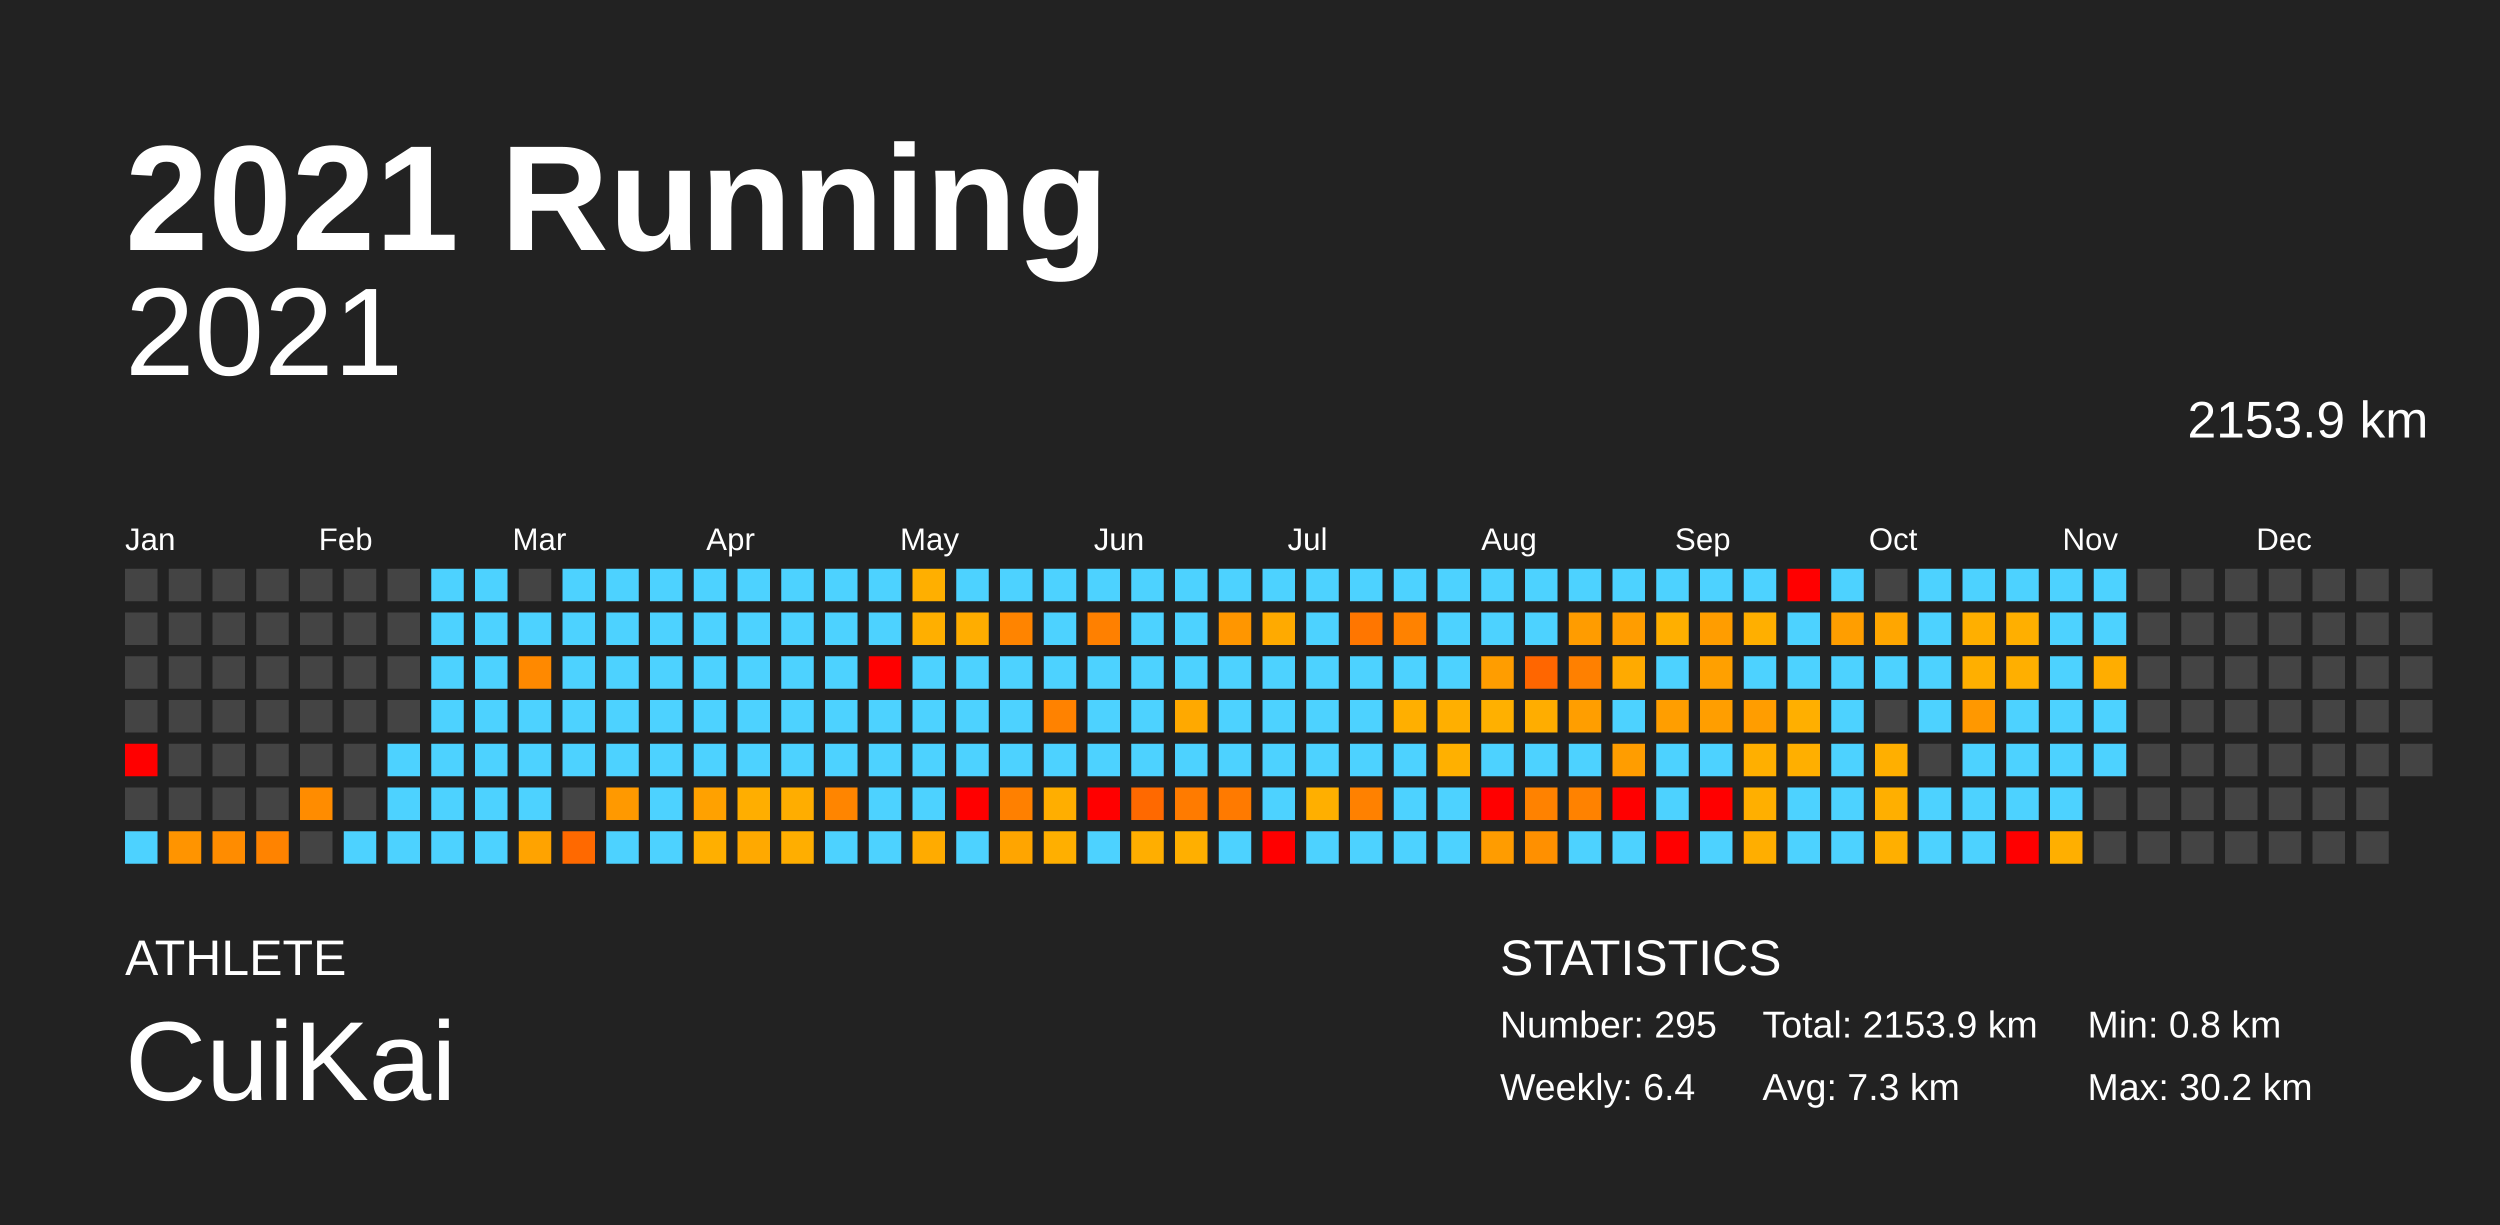
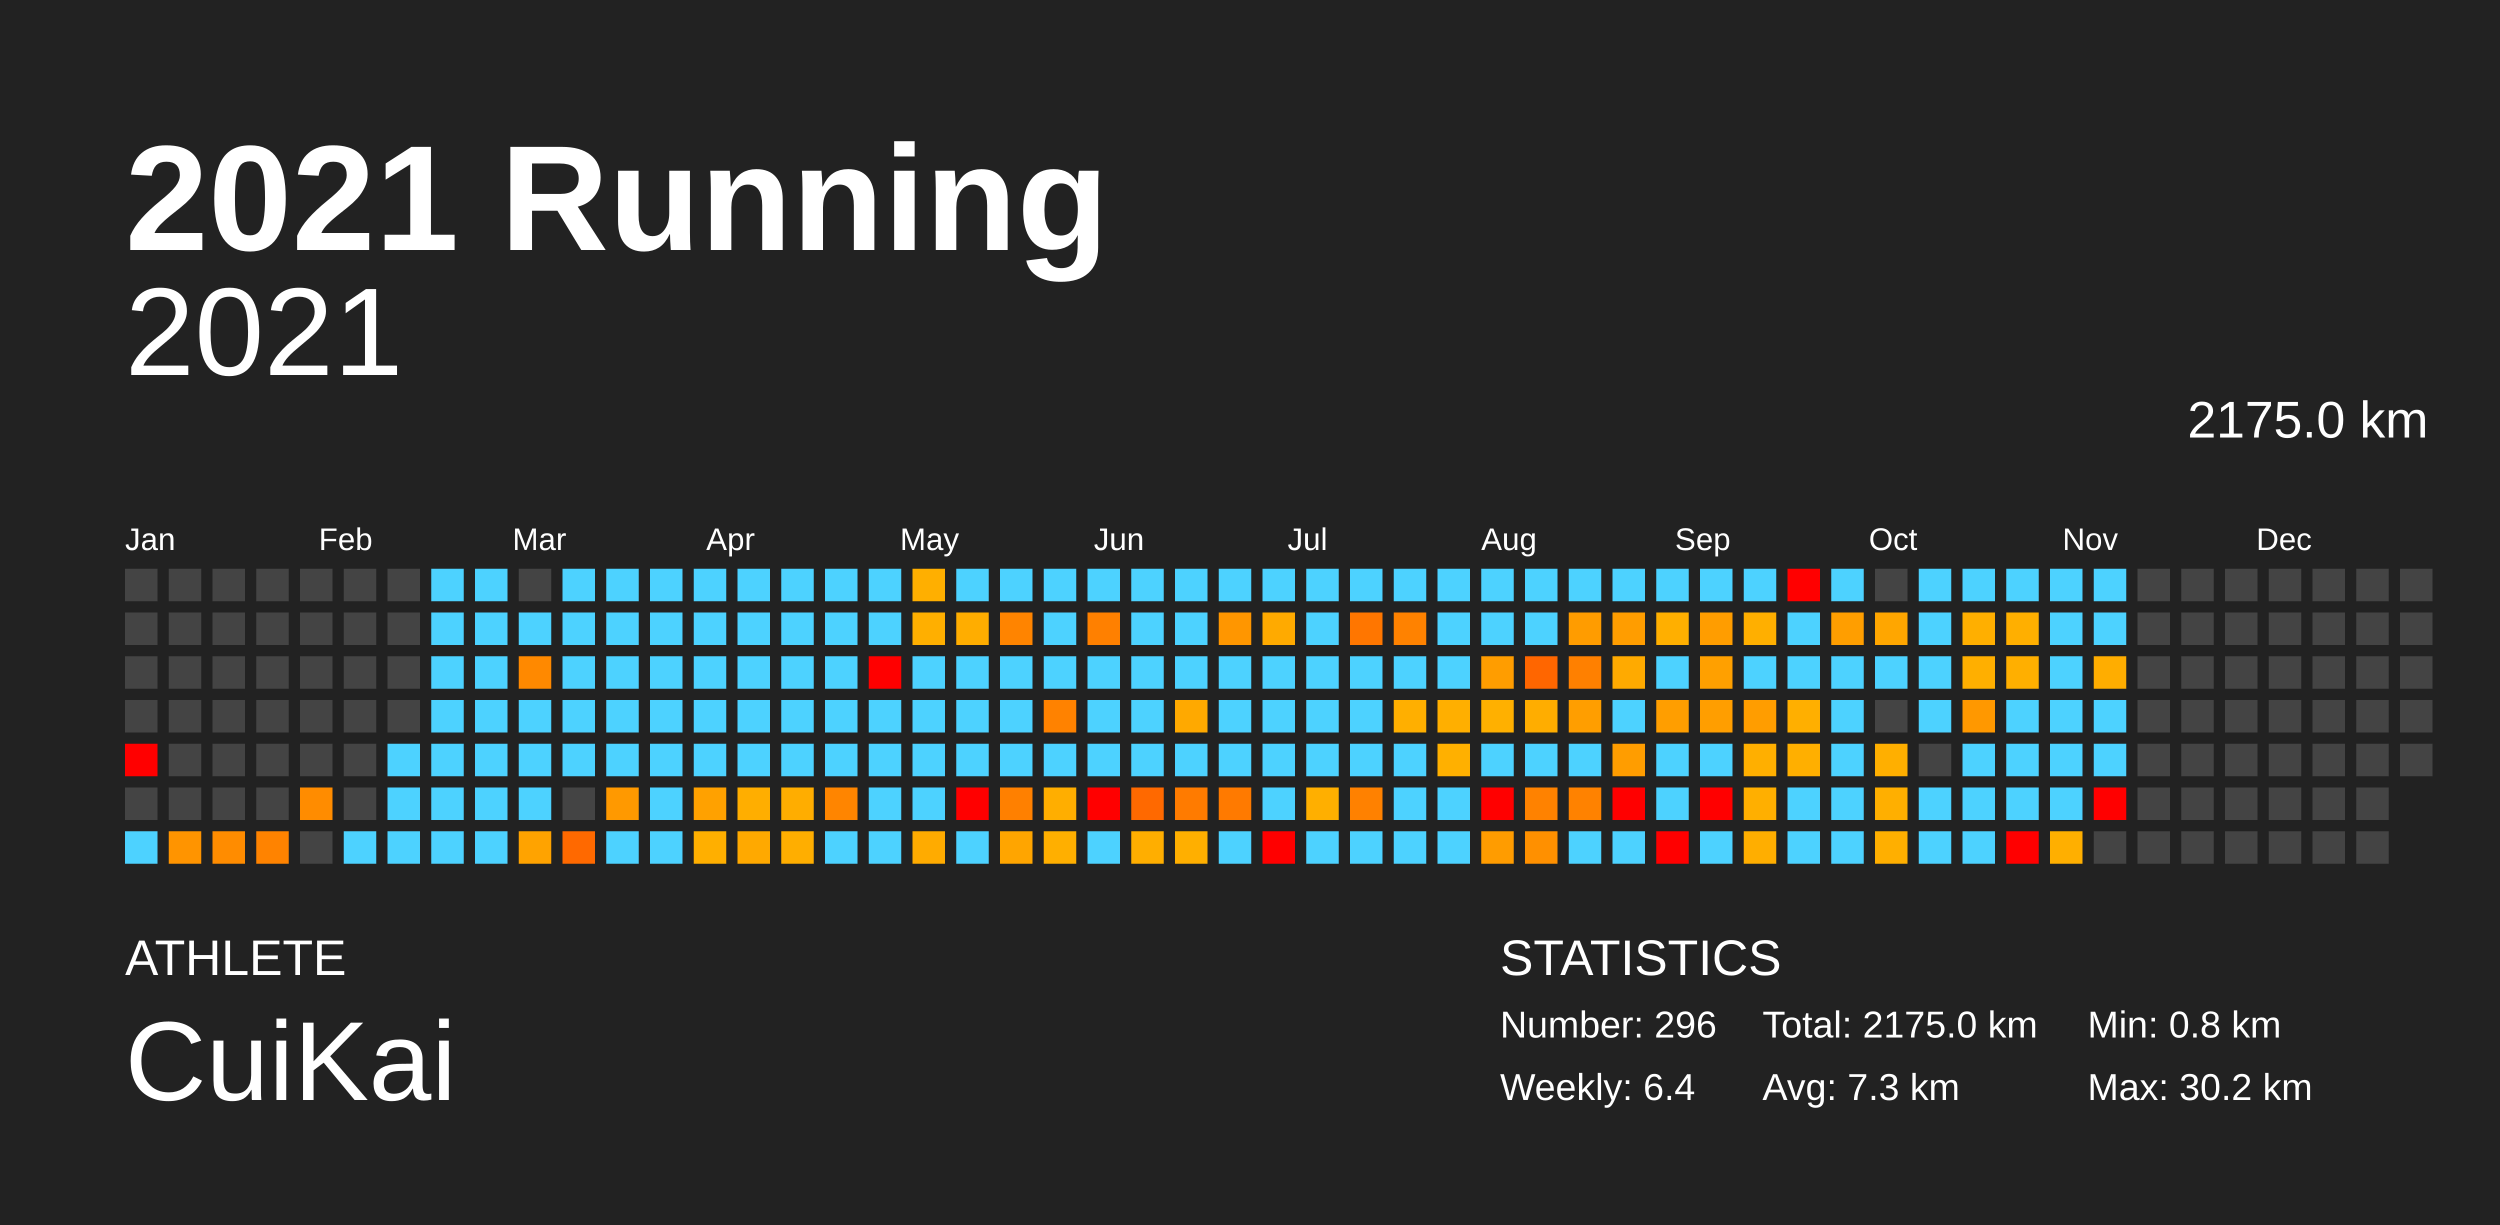
<svg xmlns="http://www.w3.org/2000/svg" baseProfile="full" height="98mm" version="1.1" viewBox="0,0,200,98" width="200mm">
  <defs />
  <rect fill="#222222" height="98" width="200" x="0" y="0" />
  <text fill="#FFFFFF" style="font-size:12px; font-family:Arial; font-weight:bold;" x="10" y="20">2021 Running</text>
  <text fill="#FFFFFF" style="font-size:4px; font-family:Arial" x="10" y="78">ATHLETE</text>
  <text fill="#FFFFFF" style="font-size:9px; font-family:Arial" x="10" y="88">CuiKai</text>
  <text fill="#FFFFFF" style="font-size:4px; font-family:Arial" x="120" y="78">STATISTICS</text>
-   <text fill="#FFFFFF" style="font-size:3px; font-family:Arial" x="120" y="83">Number: 295</text>
+   <text fill="#FFFFFF" style="font-size:3px; font-family:Arial" x="120" y="83">Number: 296</text>
  <text fill="#FFFFFF" style="font-size:3px; font-family:Arial" x="120" y="88">Weekly: 6.4</text>
-   <text fill="#FFFFFF" style="font-size:3px; font-family:Arial" x="141" y="83">Total: 2153.9 km</text>
+   <text fill="#FFFFFF" style="font-size:3px; font-family:Arial" x="141" y="83">Total: 2175.0 km</text>
  <text fill="#FFFFFF" style="font-size:3px; font-family:Arial" x="141" y="88">Avg: 7.3 km</text>
  <text fill="#FFFFFF" style="font-size:3px; font-family:Arial" x="167" y="83">Min: 0.8 km</text>
  <text fill="#FFFFFF" style="font-size:3px; font-family:Arial" x="167" y="88">Max: 30.2 km</text>
  <text alignment-baseline="hanging" fill="#FFFFFF" style="font-size:10.0px; font-family:Arial;" x="10" y="30">2021</text>
-   <text alignment-baseline="hanging" fill="#FFFFFF" style="font-size:4.125px; font-family:Arial;" x="175" y="35">2153.9 km</text>
+   <text alignment-baseline="hanging" fill="#FFFFFF" style="font-size:4.125px; font-family:Arial;" x="175" y="35">2175.0 km</text>
  <text fill="#FFFFFF" style="font-size:2.5px; font-family:Arial" x="10.0" y="44">Jan</text>
  <text fill="#FFFFFF" style="font-size:2.5px; font-family:Arial" x="25.5" y="44">Feb</text>
  <text fill="#FFFFFF" style="font-size:2.5px; font-family:Arial" x="41.0" y="44">Mar</text>
  <text fill="#FFFFFF" style="font-size:2.5px; font-family:Arial" x="56.5" y="44">Apr</text>
  <text fill="#FFFFFF" style="font-size:2.5px; font-family:Arial" x="72.0" y="44">May</text>
  <text fill="#FFFFFF" style="font-size:2.5px; font-family:Arial" x="87.5" y="44">Jun</text>
  <text fill="#FFFFFF" style="font-size:2.5px; font-family:Arial" x="103.0" y="44">Jul</text>
  <text fill="#FFFFFF" style="font-size:2.5px; font-family:Arial" x="118.5" y="44">Aug</text>
  <text fill="#FFFFFF" style="font-size:2.5px; font-family:Arial" x="134.0" y="44">Sep</text>
  <text fill="#FFFFFF" style="font-size:2.5px; font-family:Arial" x="149.5" y="44">Oct</text>
  <text fill="#FFFFFF" style="font-size:2.5px; font-family:Arial" x="165.0" y="44">Nov</text>
  <text fill="#FFFFFF" style="font-size:2.5px; font-family:Arial" x="180.5" y="44">Dec</text>
  <rect fill="#444444" height="2.6" width="2.6" x="10.0" y="45.5" />
  <rect fill="#444444" height="2.6" width="2.6" x="10.0" y="49.0" />
  <rect fill="#444444" height="2.6" width="2.6" x="10.0" y="52.5" />
  <rect fill="#444444" height="2.6" width="2.6" x="10.0" y="56.0" />
  <rect fill="red" height="2.6" width="2.6" x="10.0" y="59.5" />
  <rect fill="#444444" height="2.6" width="2.6" x="10.0" y="63.0" />
  <rect fill="#4dd2ff" height="2.6" width="2.6" x="10.0" y="66.5" />
  <rect fill="#444444" height="2.6" width="2.6" x="13.5" y="45.5" />
  <rect fill="#444444" height="2.6" width="2.6" x="13.5" y="49.0" />
  <rect fill="#444444" height="2.6" width="2.6" x="13.5" y="52.5" />
  <rect fill="#444444" height="2.6" width="2.6" x="13.5" y="56.0" />
  <rect fill="#444444" height="2.6" width="2.6" x="13.5" y="59.5" />
  <rect fill="#444444" height="2.6" width="2.6" x="13.5" y="63.0" />
  <rect fill="#ff9400" height="2.6" width="2.6" x="13.5" y="66.5" />
  <rect fill="#444444" height="2.6" width="2.6" x="17.0" y="45.5" />
  <rect fill="#444444" height="2.6" width="2.6" x="17.0" y="49.0" />
  <rect fill="#444444" height="2.6" width="2.6" x="17.0" y="52.5" />
  <rect fill="#444444" height="2.6" width="2.6" x="17.0" y="56.0" />
  <rect fill="#444444" height="2.6" width="2.6" x="17.0" y="59.5" />
  <rect fill="#444444" height="2.6" width="2.6" x="17.0" y="63.0" />
  <rect fill="#ff8c00" height="2.6" width="2.6" x="17.0" y="66.5" />
  <rect fill="#444444" height="2.6" width="2.6" x="20.5" y="45.5" />
  <rect fill="#444444" height="2.6" width="2.6" x="20.5" y="49.0" />
  <rect fill="#444444" height="2.6" width="2.6" x="20.5" y="52.5" />
  <rect fill="#444444" height="2.6" width="2.6" x="20.5" y="56.0" />
  <rect fill="#444444" height="2.6" width="2.6" x="20.5" y="59.5" />
  <rect fill="#444444" height="2.6" width="2.6" x="20.5" y="63.0" />
  <rect fill="#ff8300" height="2.6" width="2.6" x="20.5" y="66.5" />
  <rect fill="#444444" height="2.6" width="2.6" x="24.0" y="45.5" />
  <rect fill="#444444" height="2.6" width="2.6" x="24.0" y="49.0" />
  <rect fill="#444444" height="2.6" width="2.6" x="24.0" y="52.5" />
  <rect fill="#444444" height="2.6" width="2.6" x="24.0" y="56.0" />
  <rect fill="#444444" height="2.6" width="2.6" x="24.0" y="59.5" />
  <rect fill="#ff8c00" height="2.6" width="2.6" x="24.0" y="63.0" />
  <rect fill="#444444" height="2.6" width="2.6" x="24.0" y="66.5" />
  <rect fill="#444444" height="2.6" width="2.6" x="27.5" y="45.5" />
  <rect fill="#444444" height="2.6" width="2.6" x="27.5" y="49.0" />
  <rect fill="#444444" height="2.6" width="2.6" x="27.5" y="52.5" />
  <rect fill="#444444" height="2.6" width="2.6" x="27.5" y="56.0" />
  <rect fill="#444444" height="2.6" width="2.6" x="27.5" y="59.5" />
  <rect fill="#444444" height="2.6" width="2.6" x="27.5" y="63.0" />
  <rect fill="#4dd2ff" height="2.6" width="2.6" x="27.5" y="66.5" />
  <rect fill="#444444" height="2.6" width="2.6" x="31.0" y="45.5" />
  <rect fill="#444444" height="2.6" width="2.6" x="31.0" y="49.0" />
  <rect fill="#444444" height="2.6" width="2.6" x="31.0" y="52.5" />
  <rect fill="#444444" height="2.6" width="2.6" x="31.0" y="56.0" />
  <rect fill="#4dd2ff" height="2.6" width="2.6" x="31.0" y="59.5" />
  <rect fill="#4dd2ff" height="2.6" width="2.6" x="31.0" y="63.0" />
  <rect fill="#4dd2ff" height="2.6" width="2.6" x="31.0" y="66.5" />
  <rect fill="#4dd2ff" height="2.6" width="2.6" x="34.5" y="45.5" />
  <rect fill="#4dd2ff" height="2.6" width="2.6" x="34.5" y="49.0" />
  <rect fill="#4dd2ff" height="2.6" width="2.6" x="34.5" y="52.5" />
  <rect fill="#4dd2ff" height="2.6" width="2.6" x="34.5" y="56.0" />
  <rect fill="#4dd2ff" height="2.6" width="2.6" x="34.5" y="59.5" />
  <rect fill="#4dd2ff" height="2.6" width="2.6" x="34.5" y="63.0" />
  <rect fill="#4dd2ff" height="2.6" width="2.6" x="34.5" y="66.5" />
  <rect fill="#4dd2ff" height="2.6" width="2.6" x="38.0" y="45.5" />
  <rect fill="#4dd2ff" height="2.6" width="2.6" x="38.0" y="49.0" />
  <rect fill="#4dd2ff" height="2.6" width="2.6" x="38.0" y="52.5" />
  <rect fill="#4dd2ff" height="2.6" width="2.6" x="38.0" y="56.0" />
  <rect fill="#4dd2ff" height="2.6" width="2.6" x="38.0" y="59.5" />
  <rect fill="#4dd2ff" height="2.6" width="2.6" x="38.0" y="63.0" />
  <rect fill="#4dd2ff" height="2.6" width="2.6" x="38.0" y="66.5" />
  <rect fill="#444444" height="2.6" width="2.6" x="41.5" y="45.5" />
  <rect fill="#4dd2ff" height="2.6" width="2.6" x="41.5" y="49.0" />
  <rect fill="#ff8900" height="2.6" width="2.6" x="41.5" y="52.5" />
  <rect fill="#4dd2ff" height="2.6" width="2.6" x="41.5" y="56.0" />
  <rect fill="#4dd2ff" height="2.6" width="2.6" x="41.5" y="59.5" />
  <rect fill="#4dd2ff" height="2.6" width="2.6" x="41.5" y="63.0" />
  <rect fill="#ffa300" height="2.6" width="2.6" x="41.5" y="66.5" />
  <rect fill="#4dd2ff" height="2.6" width="2.6" x="45.0" y="45.5" />
  <rect fill="#4dd2ff" height="2.6" width="2.6" x="45.0" y="49.0" />
  <rect fill="#4dd2ff" height="2.6" width="2.6" x="45.0" y="52.5" />
  <rect fill="#4dd2ff" height="2.6" width="2.6" x="45.0" y="56.0" />
  <rect fill="#4dd2ff" height="2.6" width="2.6" x="45.0" y="59.5" />
  <rect fill="#444444" height="2.6" width="2.6" x="45.0" y="63.0" />
  <rect fill="#ff6900" height="2.6" width="2.6" x="45.0" y="66.5" />
  <rect fill="#4dd2ff" height="2.6" width="2.6" x="48.5" y="45.5" />
  <rect fill="#4dd2ff" height="2.6" width="2.6" x="48.5" y="49.0" />
  <rect fill="#4dd2ff" height="2.6" width="2.6" x="48.5" y="52.5" />
  <rect fill="#4dd2ff" height="2.6" width="2.6" x="48.5" y="56.0" />
  <rect fill="#4dd2ff" height="2.6" width="2.6" x="48.5" y="59.5" />
  <rect fill="#ff9900" height="2.6" width="2.6" x="48.5" y="63.0" />
  <rect fill="#4dd2ff" height="2.6" width="2.6" x="48.5" y="66.5" />
  <rect fill="#4dd2ff" height="2.6" width="2.6" x="52.0" y="45.5" />
  <rect fill="#4dd2ff" height="2.6" width="2.6" x="52.0" y="49.0" />
  <rect fill="#4dd2ff" height="2.6" width="2.6" x="52.0" y="52.5" />
  <rect fill="#4dd2ff" height="2.6" width="2.6" x="52.0" y="56.0" />
  <rect fill="#4dd2ff" height="2.6" width="2.6" x="52.0" y="59.5" />
  <rect fill="#4dd2ff" height="2.6" width="2.6" x="52.0" y="63.0" />
  <rect fill="#4dd2ff" height="2.6" width="2.6" x="52.0" y="66.5" />
  <rect fill="#4dd2ff" height="2.6" width="2.6" x="55.5" y="45.5" />
  <rect fill="#4dd2ff" height="2.6" width="2.6" x="55.5" y="49.0" />
  <rect fill="#4dd2ff" height="2.6" width="2.6" x="55.5" y="52.5" />
  <rect fill="#4dd2ff" height="2.6" width="2.6" x="55.5" y="56.0" />
  <rect fill="#4dd2ff" height="2.6" width="2.6" x="55.5" y="59.5" />
  <rect fill="#ffa100" height="2.6" width="2.6" x="55.5" y="63.0" />
  <rect fill="#ffaf00" height="2.6" width="2.6" x="55.5" y="66.5" />
  <rect fill="#4dd2ff" height="2.6" width="2.6" x="59.0" y="45.5" />
  <rect fill="#4dd2ff" height="2.6" width="2.6" x="59.0" y="49.0" />
  <rect fill="#4dd2ff" height="2.6" width="2.6" x="59.0" y="52.5" />
  <rect fill="#4dd2ff" height="2.6" width="2.6" x="59.0" y="56.0" />
  <rect fill="#4dd2ff" height="2.6" width="2.6" x="59.0" y="59.5" />
  <rect fill="#ffae00" height="2.6" width="2.6" x="59.0" y="63.0" />
  <rect fill="#ffa900" height="2.6" width="2.6" x="59.0" y="66.5" />
  <rect fill="#4dd2ff" height="2.6" width="2.6" x="62.5" y="45.5" />
  <rect fill="#4dd2ff" height="2.6" width="2.6" x="62.5" y="49.0" />
  <rect fill="#4dd2ff" height="2.6" width="2.6" x="62.5" y="52.5" />
  <rect fill="#4dd2ff" height="2.6" width="2.6" x="62.5" y="56.0" />
  <rect fill="#4dd2ff" height="2.6" width="2.6" x="62.5" y="59.5" />
  <rect fill="#ffad00" height="2.6" width="2.6" x="62.5" y="63.0" />
  <rect fill="#ffae00" height="2.6" width="2.6" x="62.5" y="66.5" />
  <rect fill="#4dd2ff" height="2.6" width="2.6" x="66.0" y="45.5" />
  <rect fill="#4dd2ff" height="2.6" width="2.6" x="66.0" y="49.0" />
  <rect fill="#4dd2ff" height="2.6" width="2.6" x="66.0" y="52.5" />
  <rect fill="#4dd2ff" height="2.6" width="2.6" x="66.0" y="56.0" />
  <rect fill="#4dd2ff" height="2.6" width="2.6" x="66.0" y="59.5" />
  <rect fill="#ff8500" height="2.6" width="2.6" x="66.0" y="63.0" />
  <rect fill="#4dd2ff" height="2.6" width="2.6" x="66.0" y="66.5" />
  <rect fill="#4dd2ff" height="2.6" width="2.6" x="69.5" y="45.5" />
  <rect fill="#4dd2ff" height="2.6" width="2.6" x="69.5" y="49.0" />
  <rect fill="red" height="2.6" width="2.6" x="69.5" y="52.5" />
  <rect fill="#4dd2ff" height="2.6" width="2.6" x="69.5" y="56.0" />
  <rect fill="#4dd2ff" height="2.6" width="2.6" x="69.5" y="59.5" />
  <rect fill="#4dd2ff" height="2.6" width="2.6" x="69.5" y="63.0" />
  <rect fill="#4dd2ff" height="2.6" width="2.6" x="69.5" y="66.5" />
  <rect fill="#ffaf00" height="2.6" width="2.6" x="73.0" y="45.5" />
  <rect fill="#ffaf00" height="2.6" width="2.6" x="73.0" y="49.0" />
  <rect fill="#4dd2ff" height="2.6" width="2.6" x="73.0" y="52.5" />
  <rect fill="#4dd2ff" height="2.6" width="2.6" x="73.0" y="56.0" />
  <rect fill="#4dd2ff" height="2.6" width="2.6" x="73.0" y="59.5" />
  <rect fill="#4dd2ff" height="2.6" width="2.6" x="73.0" y="63.0" />
  <rect fill="#ffab00" height="2.6" width="2.6" x="73.0" y="66.5" />
  <rect fill="#4dd2ff" height="2.6" width="2.6" x="76.5" y="45.5" />
  <rect fill="#ffad00" height="2.6" width="2.6" x="76.5" y="49.0" />
  <rect fill="#4dd2ff" height="2.6" width="2.6" x="76.5" y="52.5" />
  <rect fill="#4dd2ff" height="2.6" width="2.6" x="76.5" y="56.0" />
  <rect fill="#4dd2ff" height="2.6" width="2.6" x="76.5" y="59.5" />
  <rect fill="red" height="2.6" width="2.6" x="76.5" y="63.0" />
  <rect fill="#4dd2ff" height="2.6" width="2.6" x="76.5" y="66.5" />
  <rect fill="#4dd2ff" height="2.6" width="2.6" x="80.0" y="45.5" />
  <rect fill="#ff8400" height="2.6" width="2.6" x="80.0" y="49.0" />
  <rect fill="#4dd2ff" height="2.6" width="2.6" x="80.0" y="52.5" />
  <rect fill="#4dd2ff" height="2.6" width="2.6" x="80.0" y="56.0" />
  <rect fill="#4dd2ff" height="2.6" width="2.6" x="80.0" y="59.5" />
  <rect fill="#ff8000" height="2.6" width="2.6" x="80.0" y="63.0" />
  <rect fill="#ffa500" height="2.6" width="2.6" x="80.0" y="66.5" />
  <rect fill="#4dd2ff" height="2.6" width="2.6" x="83.5" y="45.5" />
  <rect fill="#4dd2ff" height="2.6" width="2.6" x="83.5" y="49.0" />
  <rect fill="#4dd2ff" height="2.6" width="2.6" x="83.5" y="52.5" />
  <rect fill="#ff8200" height="2.6" width="2.6" x="83.5" y="56.0" />
  <rect fill="#4dd2ff" height="2.6" width="2.6" x="83.5" y="59.5" />
  <rect fill="#ffae00" height="2.6" width="2.6" x="83.5" y="63.0" />
  <rect fill="#ffaf00" height="2.6" width="2.6" x="83.5" y="66.5" />
  <rect fill="#4dd2ff" height="2.6" width="2.6" x="87.0" y="45.5" />
  <rect fill="#ff8000" height="2.6" width="2.6" x="87.0" y="49.0" />
  <rect fill="#4dd2ff" height="2.6" width="2.6" x="87.0" y="52.5" />
  <rect fill="#4dd2ff" height="2.6" width="2.6" x="87.0" y="56.0" />
  <rect fill="#4dd2ff" height="2.6" width="2.6" x="87.0" y="59.5" />
  <rect fill="red" height="2.6" width="2.6" x="87.0" y="63.0" />
  <rect fill="#4dd2ff" height="2.6" width="2.6" x="87.0" y="66.5" />
  <rect fill="#4dd2ff" height="2.6" width="2.6" x="90.5" y="45.5" />
  <rect fill="#4dd2ff" height="2.6" width="2.6" x="90.5" y="49.0" />
  <rect fill="#4dd2ff" height="2.6" width="2.6" x="90.5" y="52.5" />
  <rect fill="#4dd2ff" height="2.6" width="2.6" x="90.5" y="56.0" />
  <rect fill="#4dd2ff" height="2.6" width="2.6" x="90.5" y="59.5" />
  <rect fill="#ff6900" height="2.6" width="2.6" x="90.5" y="63.0" />
  <rect fill="#ffae00" height="2.6" width="2.6" x="90.5" y="66.5" />
  <rect fill="#4dd2ff" height="2.6" width="2.6" x="94.0" y="45.5" />
  <rect fill="#4dd2ff" height="2.6" width="2.6" x="94.0" y="49.0" />
  <rect fill="#4dd2ff" height="2.6" width="2.6" x="94.0" y="52.5" />
  <rect fill="#ffa900" height="2.6" width="2.6" x="94.0" y="56.0" />
  <rect fill="#4dd2ff" height="2.6" width="2.6" x="94.0" y="59.5" />
  <rect fill="#ff7b00" height="2.6" width="2.6" x="94.0" y="63.0" />
  <rect fill="#ffaf00" height="2.6" width="2.6" x="94.0" y="66.5" />
  <rect fill="#4dd2ff" height="2.6" width="2.6" x="97.5" y="45.5" />
  <rect fill="#ff9600" height="2.6" width="2.6" x="97.5" y="49.0" />
  <rect fill="#4dd2ff" height="2.6" width="2.6" x="97.5" y="52.5" />
  <rect fill="#4dd2ff" height="2.6" width="2.6" x="97.5" y="56.0" />
  <rect fill="#4dd2ff" height="2.6" width="2.6" x="97.5" y="59.5" />
  <rect fill="#ff7a00" height="2.6" width="2.6" x="97.5" y="63.0" />
  <rect fill="#4dd2ff" height="2.6" width="2.6" x="97.5" y="66.5" />
  <rect fill="#4dd2ff" height="2.6" width="2.6" x="101.0" y="45.5" />
  <rect fill="#ffaa00" height="2.6" width="2.6" x="101.0" y="49.0" />
  <rect fill="#4dd2ff" height="2.6" width="2.6" x="101.0" y="52.5" />
  <rect fill="#4dd2ff" height="2.6" width="2.6" x="101.0" y="56.0" />
  <rect fill="#4dd2ff" height="2.6" width="2.6" x="101.0" y="59.5" />
  <rect fill="#4dd2ff" height="2.6" width="2.6" x="101.0" y="63.0" />
  <rect fill="red" height="2.6" width="2.6" x="101.0" y="66.5" />
  <rect fill="#4dd2ff" height="2.6" width="2.6" x="104.5" y="45.5" />
  <rect fill="#4dd2ff" height="2.6" width="2.6" x="104.5" y="49.0" />
  <rect fill="#4dd2ff" height="2.6" width="2.6" x="104.5" y="52.5" />
  <rect fill="#4dd2ff" height="2.6" width="2.6" x="104.5" y="56.0" />
  <rect fill="#4dd2ff" height="2.6" width="2.6" x="104.5" y="59.5" />
  <rect fill="#ffaf00" height="2.6" width="2.6" x="104.5" y="63.0" />
  <rect fill="#4dd2ff" height="2.6" width="2.6" x="104.5" y="66.5" />
  <rect fill="#4dd2ff" height="2.6" width="2.6" x="108.0" y="45.5" />
  <rect fill="#ff7600" height="2.6" width="2.6" x="108.0" y="49.0" />
  <rect fill="#4dd2ff" height="2.6" width="2.6" x="108.0" y="52.5" />
  <rect fill="#4dd2ff" height="2.6" width="2.6" x="108.0" y="56.0" />
  <rect fill="#4dd2ff" height="2.6" width="2.6" x="108.0" y="59.5" />
  <rect fill="#ff8100" height="2.6" width="2.6" x="108.0" y="63.0" />
  <rect fill="#4dd2ff" height="2.6" width="2.6" x="108.0" y="66.5" />
  <rect fill="#4dd2ff" height="2.6" width="2.6" x="111.5" y="45.5" />
  <rect fill="#ff8200" height="2.6" width="2.6" x="111.5" y="49.0" />
  <rect fill="#4dd2ff" height="2.6" width="2.6" x="111.5" y="52.5" />
  <rect fill="#ffaf00" height="2.6" width="2.6" x="111.5" y="56.0" />
  <rect fill="#4dd2ff" height="2.6" width="2.6" x="111.5" y="59.5" />
  <rect fill="#4dd2ff" height="2.6" width="2.6" x="111.5" y="63.0" />
  <rect fill="#4dd2ff" height="2.6" width="2.6" x="111.5" y="66.5" />
  <rect fill="#4dd2ff" height="2.6" width="2.6" x="115.0" y="45.5" />
  <rect fill="#4dd2ff" height="2.6" width="2.6" x="115.0" y="49.0" />
  <rect fill="#4dd2ff" height="2.6" width="2.6" x="115.0" y="52.5" />
  <rect fill="#ffaf00" height="2.6" width="2.6" x="115.0" y="56.0" />
  <rect fill="#ffb000" height="2.6" width="2.6" x="115.0" y="59.5" />
  <rect fill="#4dd2ff" height="2.6" width="2.6" x="115.0" y="63.0" />
  <rect fill="#4dd2ff" height="2.6" width="2.6" x="115.0" y="66.5" />
  <rect fill="#4dd2ff" height="2.6" width="2.6" x="118.5" y="45.5" />
  <rect fill="#4dd2ff" height="2.6" width="2.6" x="118.5" y="49.0" />
  <rect fill="#ff9d00" height="2.6" width="2.6" x="118.5" y="52.5" />
  <rect fill="#ffb000" height="2.6" width="2.6" x="118.5" y="56.0" />
  <rect fill="#4dd2ff" height="2.6" width="2.6" x="118.5" y="59.5" />
  <rect fill="red" height="2.6" width="2.6" x="118.5" y="63.0" />
  <rect fill="#ff9c00" height="2.6" width="2.6" x="118.5" y="66.5" />
  <rect fill="#4dd2ff" height="2.6" width="2.6" x="122.0" y="45.5" />
  <rect fill="#4dd2ff" height="2.6" width="2.6" x="122.0" y="49.0" />
  <rect fill="#ff6600" height="2.6" width="2.6" x="122.0" y="52.5" />
  <rect fill="#ffad00" height="2.6" width="2.6" x="122.0" y="56.0" />
  <rect fill="#4dd2ff" height="2.6" width="2.6" x="122.0" y="59.5" />
  <rect fill="#ff8200" height="2.6" width="2.6" x="122.0" y="63.0" />
  <rect fill="#ff9000" height="2.6" width="2.6" x="122.0" y="66.5" />
  <rect fill="#4dd2ff" height="2.6" width="2.6" x="125.5" y="45.5" />
  <rect fill="#ff9c00" height="2.6" width="2.6" x="125.5" y="49.0" />
  <rect fill="#ff8000" height="2.6" width="2.6" x="125.5" y="52.5" />
  <rect fill="#ff9e00" height="2.6" width="2.6" x="125.5" y="56.0" />
  <rect fill="#4dd2ff" height="2.6" width="2.6" x="125.5" y="59.5" />
  <rect fill="#ff8200" height="2.6" width="2.6" x="125.5" y="63.0" />
  <rect fill="#4dd2ff" height="2.6" width="2.6" x="125.5" y="66.5" />
  <rect fill="#4dd2ff" height="2.6" width="2.6" x="129.0" y="45.5" />
  <rect fill="#ff9d00" height="2.6" width="2.6" x="129.0" y="49.0" />
  <rect fill="#ffaa00" height="2.6" width="2.6" x="129.0" y="52.5" />
  <rect fill="#4dd2ff" height="2.6" width="2.6" x="129.0" y="56.0" />
  <rect fill="#ff9d00" height="2.6" width="2.6" x="129.0" y="59.5" />
  <rect fill="red" height="2.6" width="2.6" x="129.0" y="63.0" />
  <rect fill="#4dd2ff" height="2.6" width="2.6" x="129.0" y="66.5" />
  <rect fill="#4dd2ff" height="2.6" width="2.6" x="132.5" y="45.5" />
  <rect fill="#ffaf00" height="2.6" width="2.6" x="132.5" y="49.0" />
  <rect fill="#4dd2ff" height="2.6" width="2.6" x="132.5" y="52.5" />
  <rect fill="#ff9e00" height="2.6" width="2.6" x="132.5" y="56.0" />
  <rect fill="#4dd2ff" height="2.6" width="2.6" x="132.5" y="59.5" />
  <rect fill="#4dd2ff" height="2.6" width="2.6" x="132.5" y="63.0" />
  <rect fill="red" height="2.6" width="2.6" x="132.5" y="66.5" />
  <rect fill="#4dd2ff" height="2.6" width="2.6" x="136.0" y="45.5" />
  <rect fill="#ff9d00" height="2.6" width="2.6" x="136.0" y="49.0" />
  <rect fill="#ffa000" height="2.6" width="2.6" x="136.0" y="52.5" />
  <rect fill="#ff9e00" height="2.6" width="2.6" x="136.0" y="56.0" />
  <rect fill="#4dd2ff" height="2.6" width="2.6" x="136.0" y="59.5" />
  <rect fill="red" height="2.6" width="2.6" x="136.0" y="63.0" />
  <rect fill="#4dd2ff" height="2.6" width="2.6" x="136.0" y="66.5" />
  <rect fill="#4dd2ff" height="2.6" width="2.6" x="139.5" y="45.5" />
  <rect fill="#ffaf00" height="2.6" width="2.6" x="139.5" y="49.0" />
  <rect fill="#4dd2ff" height="2.6" width="2.6" x="139.5" y="52.5" />
  <rect fill="#ff9d00" height="2.6" width="2.6" x="139.5" y="56.0" />
  <rect fill="#ffaf00" height="2.6" width="2.6" x="139.5" y="59.5" />
  <rect fill="#ffaf00" height="2.6" width="2.6" x="139.5" y="63.0" />
  <rect fill="#ffae00" height="2.6" width="2.6" x="139.5" y="66.5" />
  <rect fill="red" height="2.6" width="2.6" x="143.0" y="45.5" />
  <rect fill="#4dd2ff" height="2.6" width="2.6" x="143.0" y="49.0" />
  <rect fill="#4dd2ff" height="2.6" width="2.6" x="143.0" y="52.5" />
  <rect fill="#ffaf00" height="2.6" width="2.6" x="143.0" y="56.0" />
  <rect fill="#ffaf00" height="2.6" width="2.6" x="143.0" y="59.5" />
  <rect fill="#4dd2ff" height="2.6" width="2.6" x="143.0" y="63.0" />
  <rect fill="#4dd2ff" height="2.6" width="2.6" x="143.0" y="66.5" />
  <rect fill="#4dd2ff" height="2.6" width="2.6" x="146.5" y="45.5" />
  <rect fill="#ff9e00" height="2.6" width="2.6" x="146.5" y="49.0" />
  <rect fill="#4dd2ff" height="2.6" width="2.6" x="146.5" y="52.5" />
  <rect fill="#4dd2ff" height="2.6" width="2.6" x="146.5" y="56.0" />
  <rect fill="#4dd2ff" height="2.6" width="2.6" x="146.5" y="59.5" />
  <rect fill="#4dd2ff" height="2.6" width="2.6" x="146.5" y="63.0" />
  <rect fill="#4dd2ff" height="2.6" width="2.6" x="146.5" y="66.5" />
  <rect fill="#444444" height="2.6" width="2.6" x="150.0" y="45.5" />
  <rect fill="#ffa600" height="2.6" width="2.6" x="150.0" y="49.0" />
  <rect fill="#4dd2ff" height="2.6" width="2.6" x="150.0" y="52.5" />
  <rect fill="#444444" height="2.6" width="2.6" x="150.0" y="56.0" />
  <rect fill="#ffaf00" height="2.6" width="2.6" x="150.0" y="59.5" />
  <rect fill="#ffaf00" height="2.6" width="2.6" x="150.0" y="63.0" />
  <rect fill="#ffaf00" height="2.6" width="2.6" x="150.0" y="66.5" />
  <rect fill="#4dd2ff" height="2.6" width="2.6" x="153.5" y="45.5" />
  <rect fill="#4dd2ff" height="2.6" width="2.6" x="153.5" y="49.0" />
  <rect fill="#4dd2ff" height="2.6" width="2.6" x="153.5" y="52.5" />
  <rect fill="#4dd2ff" height="2.6" width="2.6" x="153.5" y="56.0" />
  <rect fill="#444444" height="2.6" width="2.6" x="153.5" y="59.5" />
  <rect fill="#4dd2ff" height="2.6" width="2.6" x="153.5" y="63.0" />
  <rect fill="#4dd2ff" height="2.6" width="2.6" x="153.5" y="66.5" />
  <rect fill="#4dd2ff" height="2.6" width="2.6" x="157.0" y="45.5" />
  <rect fill="#ffaf00" height="2.6" width="2.6" x="157.0" y="49.0" />
  <rect fill="#ffaf00" height="2.6" width="2.6" x="157.0" y="52.5" />
  <rect fill="#ff9800" height="2.6" width="2.6" x="157.0" y="56.0" />
  <rect fill="#4dd2ff" height="2.6" width="2.6" x="157.0" y="59.5" />
  <rect fill="#4dd2ff" height="2.6" width="2.6" x="157.0" y="63.0" />
  <rect fill="#4dd2ff" height="2.6" width="2.6" x="157.0" y="66.5" />
  <rect fill="#4dd2ff" height="2.6" width="2.6" x="160.5" y="45.5" />
  <rect fill="#ffaf00" height="2.6" width="2.6" x="160.5" y="49.0" />
  <rect fill="#ffaf00" height="2.6" width="2.6" x="160.5" y="52.5" />
  <rect fill="#4dd2ff" height="2.6" width="2.6" x="160.5" y="56.0" />
  <rect fill="#4dd2ff" height="2.6" width="2.6" x="160.5" y="59.5" />
  <rect fill="#4dd2ff" height="2.6" width="2.6" x="160.5" y="63.0" />
  <rect fill="red" height="2.6" width="2.6" x="160.5" y="66.5" />
  <rect fill="#4dd2ff" height="2.6" width="2.6" x="164.0" y="45.5" />
  <rect fill="#4dd2ff" height="2.6" width="2.6" x="164.0" y="49.0" />
  <rect fill="#4dd2ff" height="2.6" width="2.6" x="164.0" y="52.5" />
  <rect fill="#4dd2ff" height="2.6" width="2.6" x="164.0" y="56.0" />
  <rect fill="#4dd2ff" height="2.6" width="2.6" x="164.0" y="59.5" />
  <rect fill="#4dd2ff" height="2.6" width="2.6" x="164.0" y="63.0" />
  <rect fill="#ffaf00" height="2.6" width="2.6" x="164.0" y="66.5" />
  <rect fill="#4dd2ff" height="2.6" width="2.6" x="167.5" y="45.5" />
  <rect fill="#4dd2ff" height="2.6" width="2.6" x="167.5" y="49.0" />
  <rect fill="#ffad00" height="2.6" width="2.6" x="167.5" y="52.5" />
  <rect fill="#4dd2ff" height="2.6" width="2.6" x="167.5" y="56.0" />
  <rect fill="#4dd2ff" height="2.6" width="2.6" x="167.5" y="59.5" />
-   <rect fill="#444444" height="2.6" width="2.6" x="167.5" y="63.0" />
+   <rect fill="red" height="2.6" width="2.6" x="167.5" y="63.0" />
  <rect fill="#444444" height="2.6" width="2.6" x="167.5" y="66.5" />
  <rect fill="#444444" height="2.6" width="2.6" x="171.0" y="45.5" />
  <rect fill="#444444" height="2.6" width="2.6" x="171.0" y="49.0" />
  <rect fill="#444444" height="2.6" width="2.6" x="171.0" y="52.5" />
  <rect fill="#444444" height="2.6" width="2.6" x="171.0" y="56.0" />
  <rect fill="#444444" height="2.6" width="2.6" x="171.0" y="59.5" />
  <rect fill="#444444" height="2.6" width="2.6" x="171.0" y="63.0" />
  <rect fill="#444444" height="2.6" width="2.6" x="171.0" y="66.5" />
  <rect fill="#444444" height="2.6" width="2.6" x="174.5" y="45.5" />
  <rect fill="#444444" height="2.6" width="2.6" x="174.5" y="49.0" />
  <rect fill="#444444" height="2.6" width="2.6" x="174.5" y="52.5" />
  <rect fill="#444444" height="2.6" width="2.6" x="174.5" y="56.0" />
  <rect fill="#444444" height="2.6" width="2.6" x="174.5" y="59.5" />
  <rect fill="#444444" height="2.6" width="2.6" x="174.5" y="63.0" />
  <rect fill="#444444" height="2.6" width="2.6" x="174.5" y="66.5" />
  <rect fill="#444444" height="2.6" width="2.6" x="178.0" y="45.5" />
  <rect fill="#444444" height="2.6" width="2.6" x="178.0" y="49.0" />
  <rect fill="#444444" height="2.6" width="2.6" x="178.0" y="52.5" />
  <rect fill="#444444" height="2.6" width="2.6" x="178.0" y="56.0" />
  <rect fill="#444444" height="2.6" width="2.6" x="178.0" y="59.5" />
  <rect fill="#444444" height="2.6" width="2.6" x="178.0" y="63.0" />
  <rect fill="#444444" height="2.6" width="2.6" x="178.0" y="66.5" />
  <rect fill="#444444" height="2.6" width="2.6" x="181.5" y="45.5" />
  <rect fill="#444444" height="2.6" width="2.6" x="181.5" y="49.0" />
  <rect fill="#444444" height="2.6" width="2.6" x="181.5" y="52.5" />
  <rect fill="#444444" height="2.6" width="2.6" x="181.5" y="56.0" />
  <rect fill="#444444" height="2.6" width="2.6" x="181.5" y="59.5" />
  <rect fill="#444444" height="2.6" width="2.6" x="181.5" y="63.0" />
  <rect fill="#444444" height="2.6" width="2.6" x="181.5" y="66.5" />
  <rect fill="#444444" height="2.6" width="2.6" x="185.0" y="45.5" />
  <rect fill="#444444" height="2.6" width="2.6" x="185.0" y="49.0" />
  <rect fill="#444444" height="2.6" width="2.6" x="185.0" y="52.5" />
  <rect fill="#444444" height="2.6" width="2.6" x="185.0" y="56.0" />
  <rect fill="#444444" height="2.6" width="2.6" x="185.0" y="59.5" />
  <rect fill="#444444" height="2.6" width="2.6" x="185.0" y="63.0" />
  <rect fill="#444444" height="2.6" width="2.6" x="185.0" y="66.5" />
  <rect fill="#444444" height="2.6" width="2.6" x="188.5" y="45.5" />
  <rect fill="#444444" height="2.6" width="2.6" x="188.5" y="49.0" />
  <rect fill="#444444" height="2.6" width="2.6" x="188.5" y="52.5" />
  <rect fill="#444444" height="2.6" width="2.6" x="188.5" y="56.0" />
  <rect fill="#444444" height="2.6" width="2.6" x="188.5" y="59.5" />
  <rect fill="#444444" height="2.6" width="2.6" x="188.5" y="63.0" />
  <rect fill="#444444" height="2.6" width="2.6" x="188.5" y="66.5" />
  <rect fill="#444444" height="2.6" width="2.6" x="192.0" y="45.5" />
  <rect fill="#444444" height="2.6" width="2.6" x="192.0" y="49.0" />
  <rect fill="#444444" height="2.6" width="2.6" x="192.0" y="52.5" />
  <rect fill="#444444" height="2.6" width="2.6" x="192.0" y="56.0" />
  <rect fill="#444444" height="2.6" width="2.6" x="192.0" y="59.5" />
</svg>
